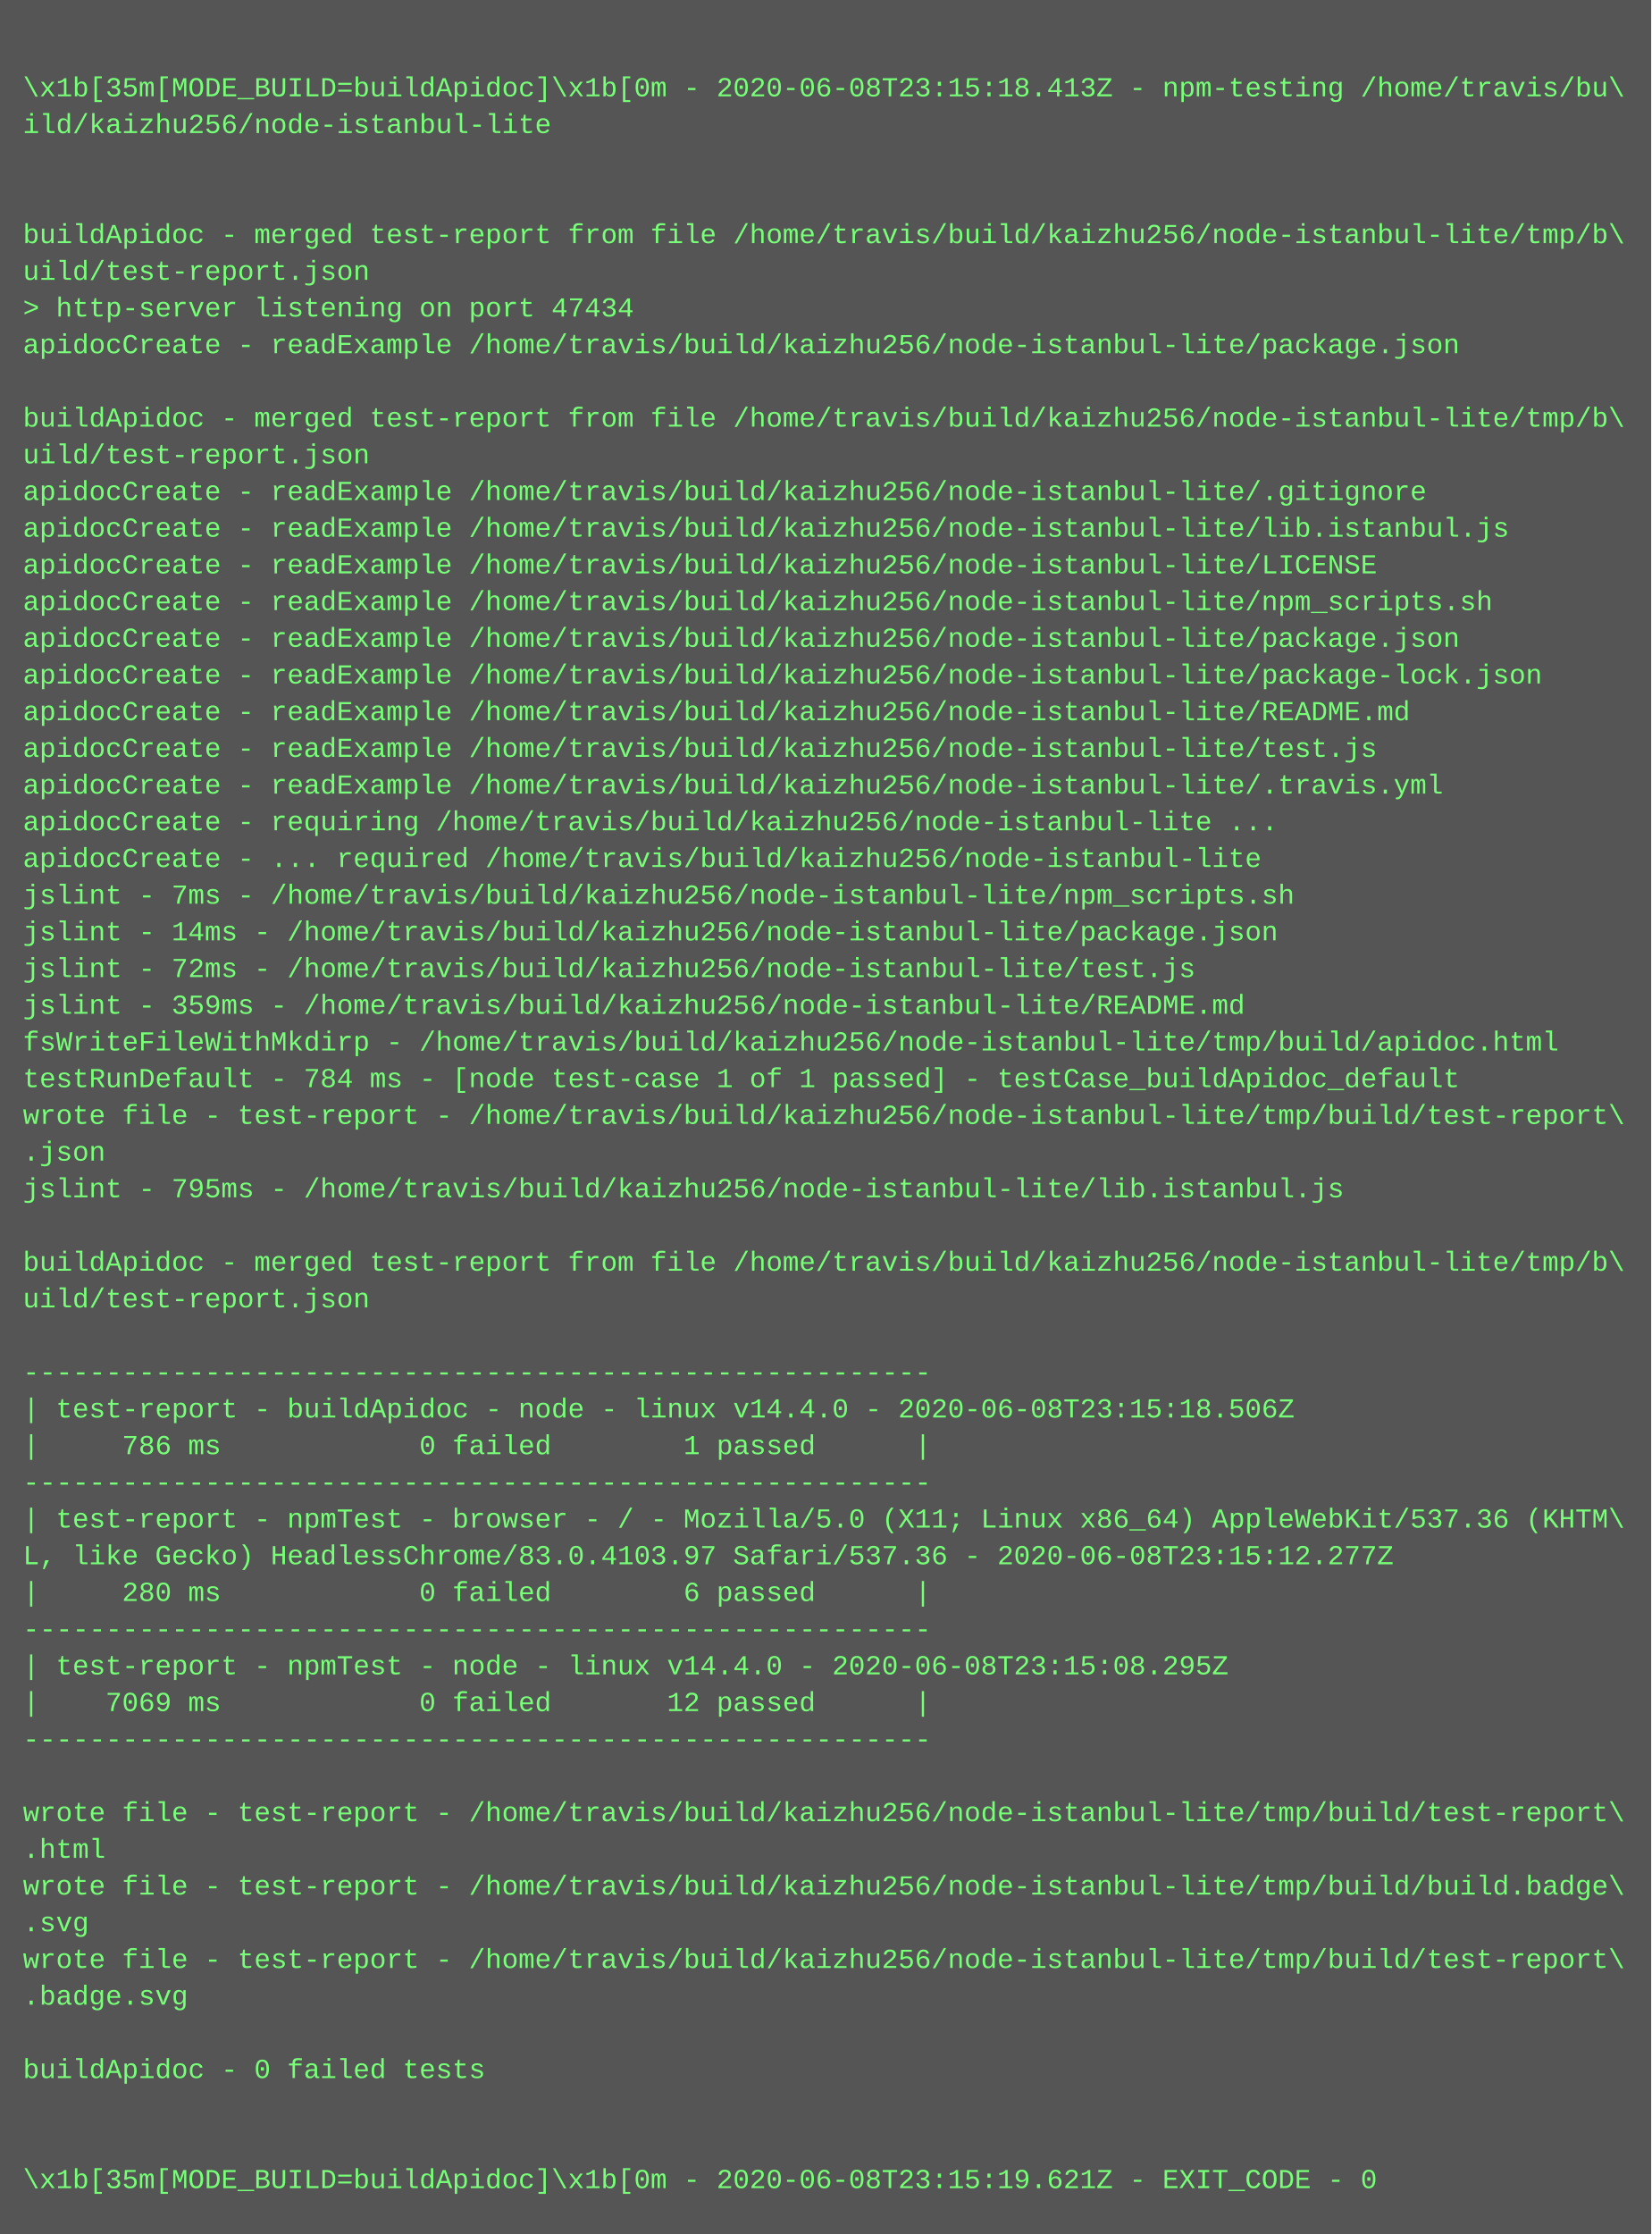
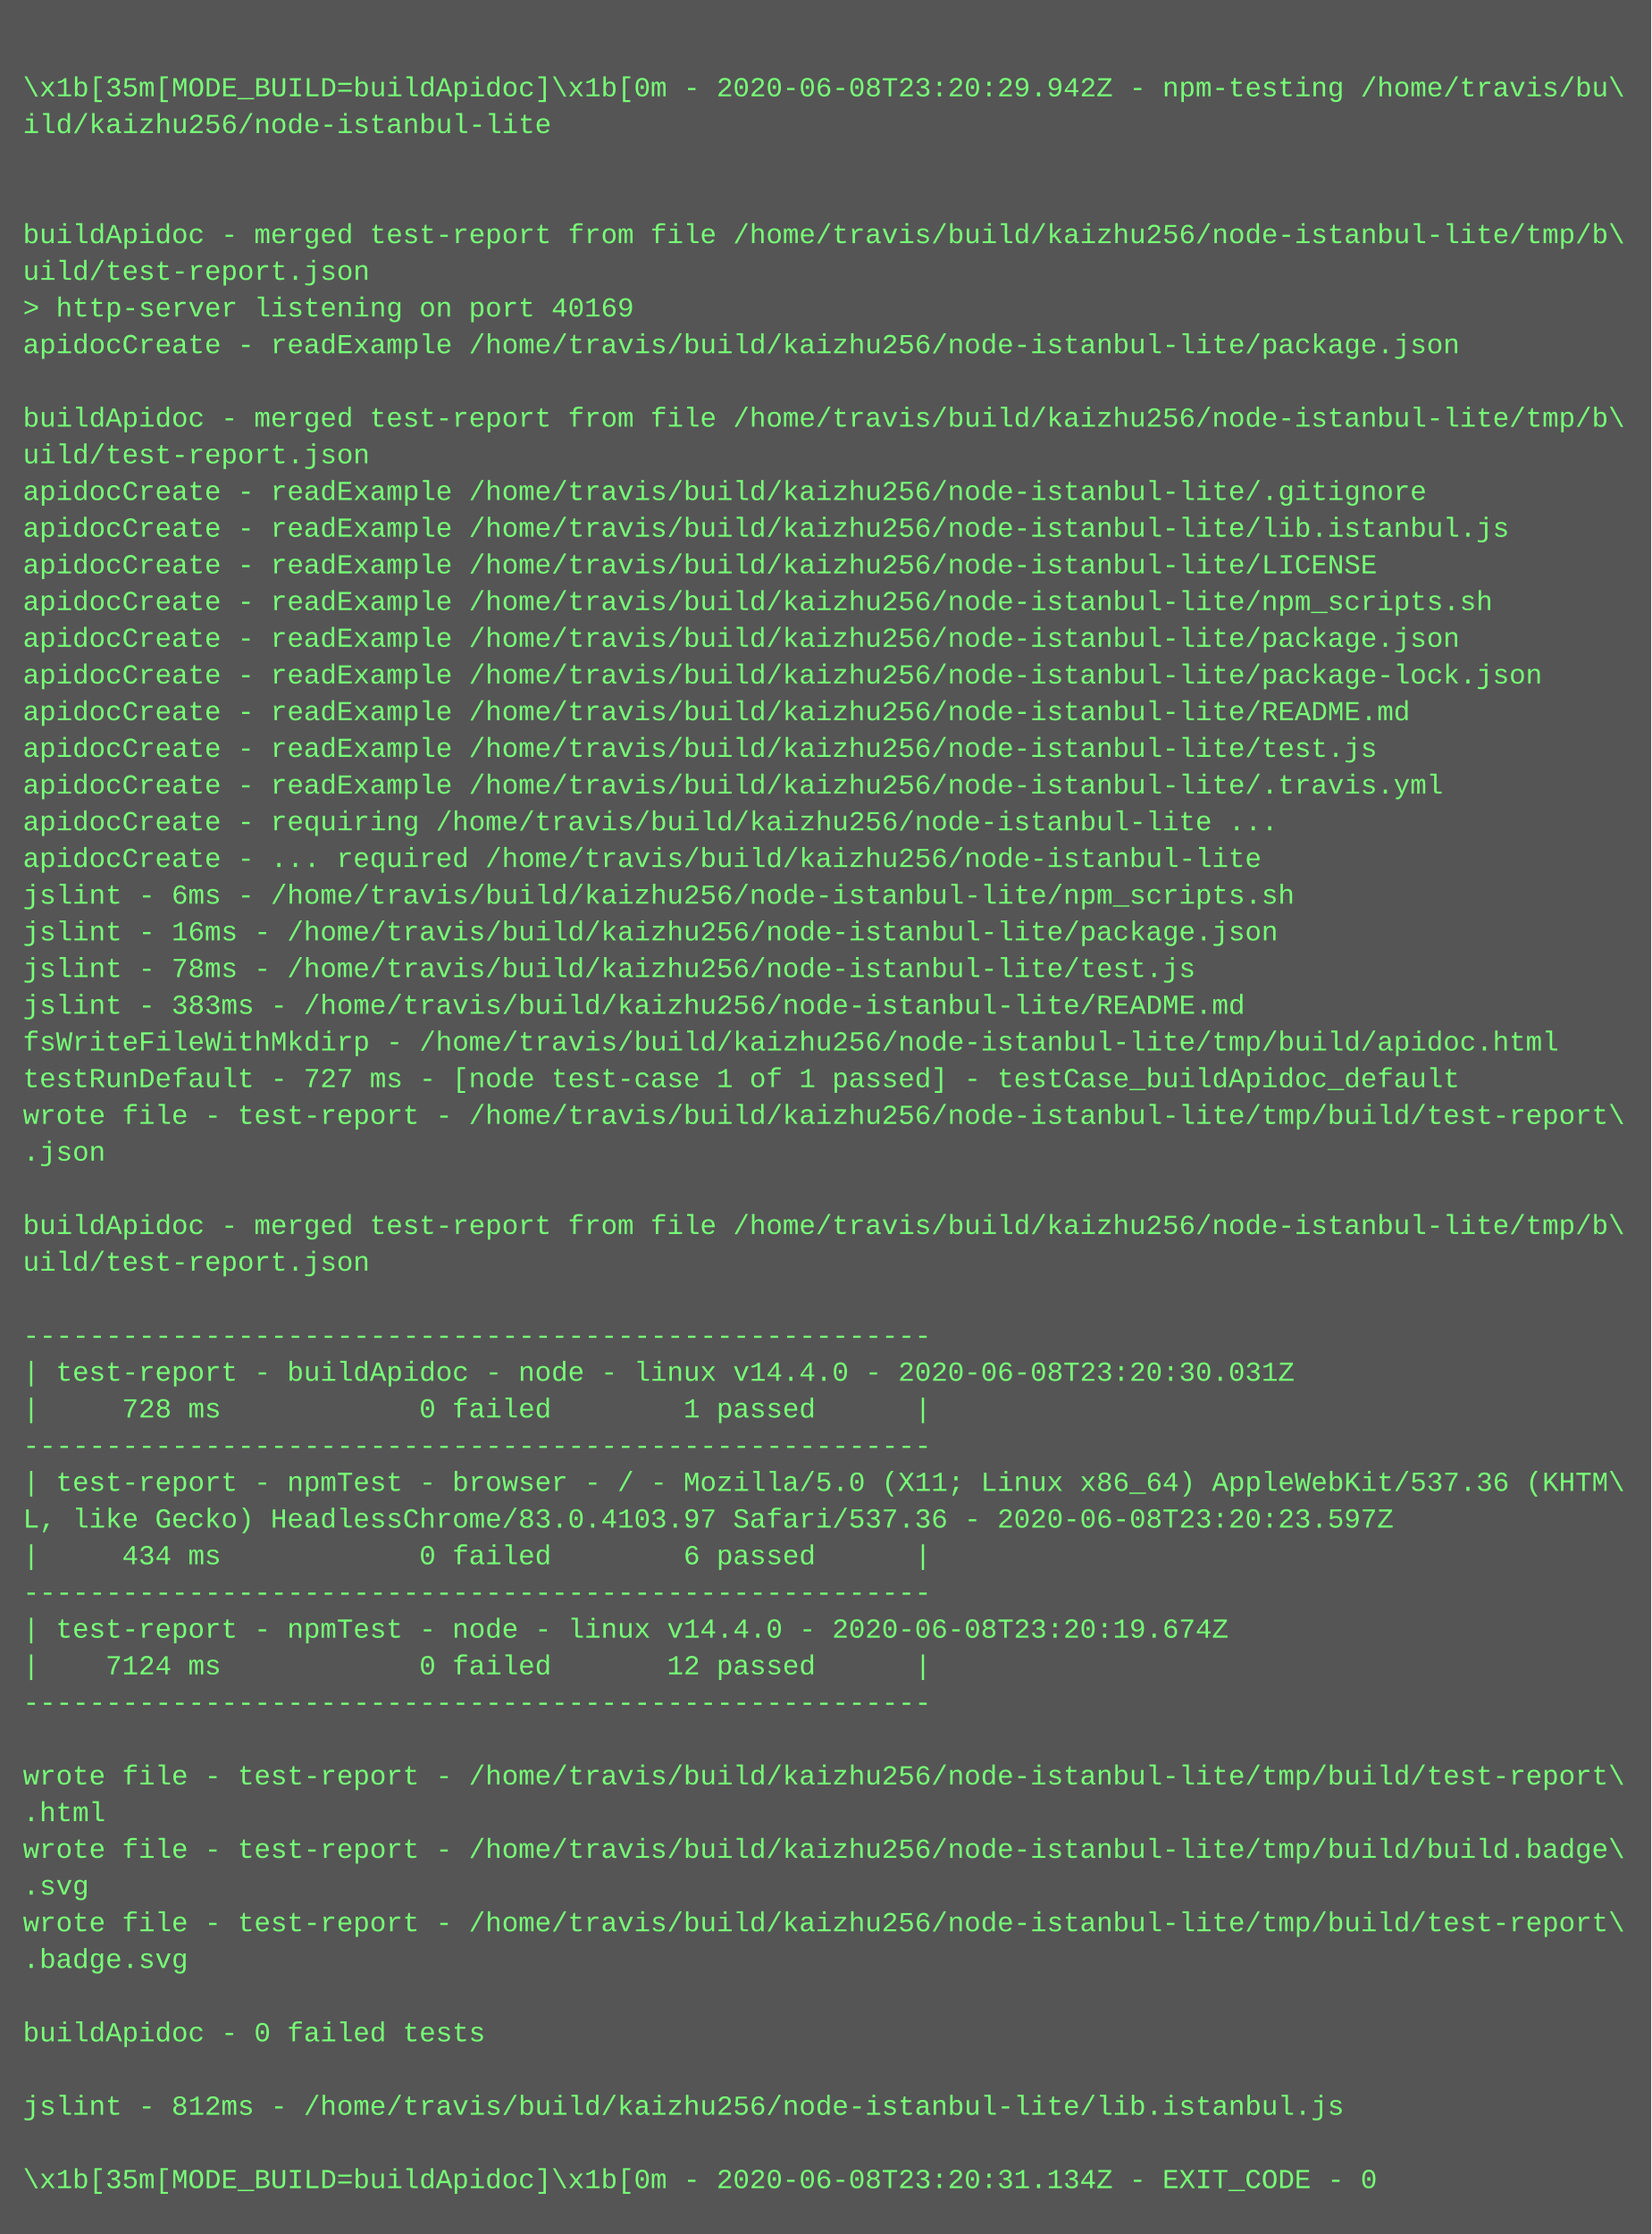
<svg xmlns="http://www.w3.org/2000/svg" height="974" width="720">
  <rect height="974" fill="#555" width="720" />
  <text fill="#7f7" font-family="Courier New" font-size="12" xml:space="preserve">
    <tspan x="10" y="26" />
-     <tspan x="10" y="42">\x1b[35m[MODE_BUILD=buildApidoc]\x1b[0m - 2020-06-08T23:15:18.413Z - npm-testing /home/travis/bu\</tspan>
+     <tspan x="10" y="42">\x1b[35m[MODE_BUILD=buildApidoc]\x1b[0m - 2020-06-08T23:20:29.942Z - npm-testing /home/travis/bu\</tspan>
    <tspan x="10" y="58">ild/kaizhu256/node-istanbul-lite</tspan>
    <tspan x="10" y="74" />
    <tspan x="10" y="90" />
    <tspan x="10" y="106">buildApidoc - merged test-report from file /home/travis/build/kaizhu256/node-istanbul-lite/tmp/b\</tspan>
    <tspan x="10" y="122">uild/test-report.json</tspan>
-     <tspan x="10" y="138">&gt; http-server listening on port 47434</tspan>
+     <tspan x="10" y="138">&gt; http-server listening on port 40169</tspan>
    <tspan x="10" y="154">apidocCreate - readExample /home/travis/build/kaizhu256/node-istanbul-lite/package.json</tspan>
    <tspan x="10" y="170" />
    <tspan x="10" y="186">buildApidoc - merged test-report from file /home/travis/build/kaizhu256/node-istanbul-lite/tmp/b\</tspan>
    <tspan x="10" y="202">uild/test-report.json</tspan>
    <tspan x="10" y="218">apidocCreate - readExample /home/travis/build/kaizhu256/node-istanbul-lite/.gitignore</tspan>
    <tspan x="10" y="234">apidocCreate - readExample /home/travis/build/kaizhu256/node-istanbul-lite/lib.istanbul.js</tspan>
    <tspan x="10" y="250">apidocCreate - readExample /home/travis/build/kaizhu256/node-istanbul-lite/LICENSE</tspan>
    <tspan x="10" y="266">apidocCreate - readExample /home/travis/build/kaizhu256/node-istanbul-lite/npm_scripts.sh</tspan>
    <tspan x="10" y="282">apidocCreate - readExample /home/travis/build/kaizhu256/node-istanbul-lite/package.json</tspan>
    <tspan x="10" y="298">apidocCreate - readExample /home/travis/build/kaizhu256/node-istanbul-lite/package-lock.json</tspan>
    <tspan x="10" y="314">apidocCreate - readExample /home/travis/build/kaizhu256/node-istanbul-lite/README.md</tspan>
    <tspan x="10" y="330">apidocCreate - readExample /home/travis/build/kaizhu256/node-istanbul-lite/test.js</tspan>
    <tspan x="10" y="346">apidocCreate - readExample /home/travis/build/kaizhu256/node-istanbul-lite/.travis.yml</tspan>
    <tspan x="10" y="362">apidocCreate - requiring /home/travis/build/kaizhu256/node-istanbul-lite ...</tspan>
    <tspan x="10" y="378">apidocCreate - ... required /home/travis/build/kaizhu256/node-istanbul-lite</tspan>
-     <tspan x="10" y="394">jslint - 7ms - /home/travis/build/kaizhu256/node-istanbul-lite/npm_scripts.sh</tspan>
-     <tspan x="10" y="410">jslint - 14ms - /home/travis/build/kaizhu256/node-istanbul-lite/package.json</tspan>
-     <tspan x="10" y="426">jslint - 72ms - /home/travis/build/kaizhu256/node-istanbul-lite/test.js</tspan>
-     <tspan x="10" y="442">jslint - 359ms - /home/travis/build/kaizhu256/node-istanbul-lite/README.md</tspan>
+     <tspan x="10" y="394">jslint - 6ms - /home/travis/build/kaizhu256/node-istanbul-lite/npm_scripts.sh</tspan>
+     <tspan x="10" y="410">jslint - 16ms - /home/travis/build/kaizhu256/node-istanbul-lite/package.json</tspan>
+     <tspan x="10" y="426">jslint - 78ms - /home/travis/build/kaizhu256/node-istanbul-lite/test.js</tspan>
+     <tspan x="10" y="442">jslint - 383ms - /home/travis/build/kaizhu256/node-istanbul-lite/README.md</tspan>
    <tspan x="10" y="458">fsWriteFileWithMkdirp - /home/travis/build/kaizhu256/node-istanbul-lite/tmp/build/apidoc.html</tspan>
-     <tspan x="10" y="474">testRunDefault - 784 ms - [node test-case 1 of 1 passed] - testCase_buildApidoc_default</tspan>
+     <tspan x="10" y="474">testRunDefault - 727 ms - [node test-case 1 of 1 passed] - testCase_buildApidoc_default</tspan>
    <tspan x="10" y="490">wrote file - test-report - /home/travis/build/kaizhu256/node-istanbul-lite/tmp/build/test-report\</tspan>
    <tspan x="10" y="506">.json</tspan>
-     <tspan x="10" y="522">jslint - 795ms - /home/travis/build/kaizhu256/node-istanbul-lite/lib.istanbul.js</tspan>
-     <tspan x="10" y="538" />
-     <tspan x="10" y="554">buildApidoc - merged test-report from file /home/travis/build/kaizhu256/node-istanbul-lite/tmp/b\</tspan>
-     <tspan x="10" y="570">uild/test-report.json</tspan>
-     <tspan x="10" y="586" />
-     <tspan x="10" y="602">-------------------------------------------------------</tspan>
-     <tspan x="10" y="618">| test-report - buildApidoc - node - linux v14.4.0 - 2020-06-08T23:15:18.506Z</tspan>
-     <tspan x="10" y="634">|     786 ms            0 failed        1 passed      |</tspan>
-     <tspan x="10" y="650">-------------------------------------------------------</tspan>
-     <tspan x="10" y="666">| test-report - npmTest - browser - / - Mozilla/5.0 (X11; Linux x86_64) AppleWebKit/537.36 (KHTM\</tspan>
-     <tspan x="10" y="682">L, like Gecko) HeadlessChrome/83.0.4103.97 Safari/537.36 - 2020-06-08T23:15:12.277Z</tspan>
-     <tspan x="10" y="698">|     280 ms            0 failed        6 passed      |</tspan>
-     <tspan x="10" y="714">-------------------------------------------------------</tspan>
-     <tspan x="10" y="730">| test-report - npmTest - node - linux v14.4.0 - 2020-06-08T23:15:08.295Z</tspan>
-     <tspan x="10" y="746">|    7069 ms            0 failed       12 passed      |</tspan>
-     <tspan x="10" y="762">-------------------------------------------------------</tspan>
-     <tspan x="10" y="778" />
-     <tspan x="10" y="794">wrote file - test-report - /home/travis/build/kaizhu256/node-istanbul-lite/tmp/build/test-report\</tspan>
-     <tspan x="10" y="810">.html</tspan>
-     <tspan x="10" y="826">wrote file - test-report - /home/travis/build/kaizhu256/node-istanbul-lite/tmp/build/build.badge\</tspan>
-     <tspan x="10" y="842">.svg</tspan>
-     <tspan x="10" y="858">wrote file - test-report - /home/travis/build/kaizhu256/node-istanbul-lite/tmp/build/test-report\</tspan>
-     <tspan x="10" y="874">.badge.svg</tspan>
-     <tspan x="10" y="890" />
-     <tspan x="10" y="906">buildApidoc - 0 failed tests</tspan>
-     <tspan x="10" y="922" />
+     <tspan x="10" y="522" />
+     <tspan x="10" y="538">buildApidoc - merged test-report from file /home/travis/build/kaizhu256/node-istanbul-lite/tmp/b\</tspan>
+     <tspan x="10" y="554">uild/test-report.json</tspan>
+     <tspan x="10" y="570" />
+     <tspan x="10" y="586">-------------------------------------------------------</tspan>
+     <tspan x="10" y="602">| test-report - buildApidoc - node - linux v14.4.0 - 2020-06-08T23:20:30.031Z</tspan>
+     <tspan x="10" y="618">|     728 ms            0 failed        1 passed      |</tspan>
+     <tspan x="10" y="634">-------------------------------------------------------</tspan>
+     <tspan x="10" y="650">| test-report - npmTest - browser - / - Mozilla/5.0 (X11; Linux x86_64) AppleWebKit/537.36 (KHTM\</tspan>
+     <tspan x="10" y="666">L, like Gecko) HeadlessChrome/83.0.4103.97 Safari/537.36 - 2020-06-08T23:20:23.597Z</tspan>
+     <tspan x="10" y="682">|     434 ms            0 failed        6 passed      |</tspan>
+     <tspan x="10" y="698">-------------------------------------------------------</tspan>
+     <tspan x="10" y="714">| test-report - npmTest - node - linux v14.4.0 - 2020-06-08T23:20:19.674Z</tspan>
+     <tspan x="10" y="730">|    7124 ms            0 failed       12 passed      |</tspan>
+     <tspan x="10" y="746">-------------------------------------------------------</tspan>
+     <tspan x="10" y="762" />
+     <tspan x="10" y="778">wrote file - test-report - /home/travis/build/kaizhu256/node-istanbul-lite/tmp/build/test-report\</tspan>
+     <tspan x="10" y="794">.html</tspan>
+     <tspan x="10" y="810">wrote file - test-report - /home/travis/build/kaizhu256/node-istanbul-lite/tmp/build/build.badge\</tspan>
+     <tspan x="10" y="826">.svg</tspan>
+     <tspan x="10" y="842">wrote file - test-report - /home/travis/build/kaizhu256/node-istanbul-lite/tmp/build/test-report\</tspan>
+     <tspan x="10" y="858">.badge.svg</tspan>
+     <tspan x="10" y="874" />
+     <tspan x="10" y="890">buildApidoc - 0 failed tests</tspan>
+     <tspan x="10" y="906" />
+     <tspan x="10" y="922">jslint - 812ms - /home/travis/build/kaizhu256/node-istanbul-lite/lib.istanbul.js</tspan>
    <tspan x="10" y="938" />
-     <tspan x="10" y="954">\x1b[35m[MODE_BUILD=buildApidoc]\x1b[0m - 2020-06-08T23:15:19.621Z - EXIT_CODE - 0</tspan>
+     <tspan x="10" y="954">\x1b[35m[MODE_BUILD=buildApidoc]\x1b[0m - 2020-06-08T23:20:31.134Z - EXIT_CODE - 0</tspan>
  </text>
</svg>
